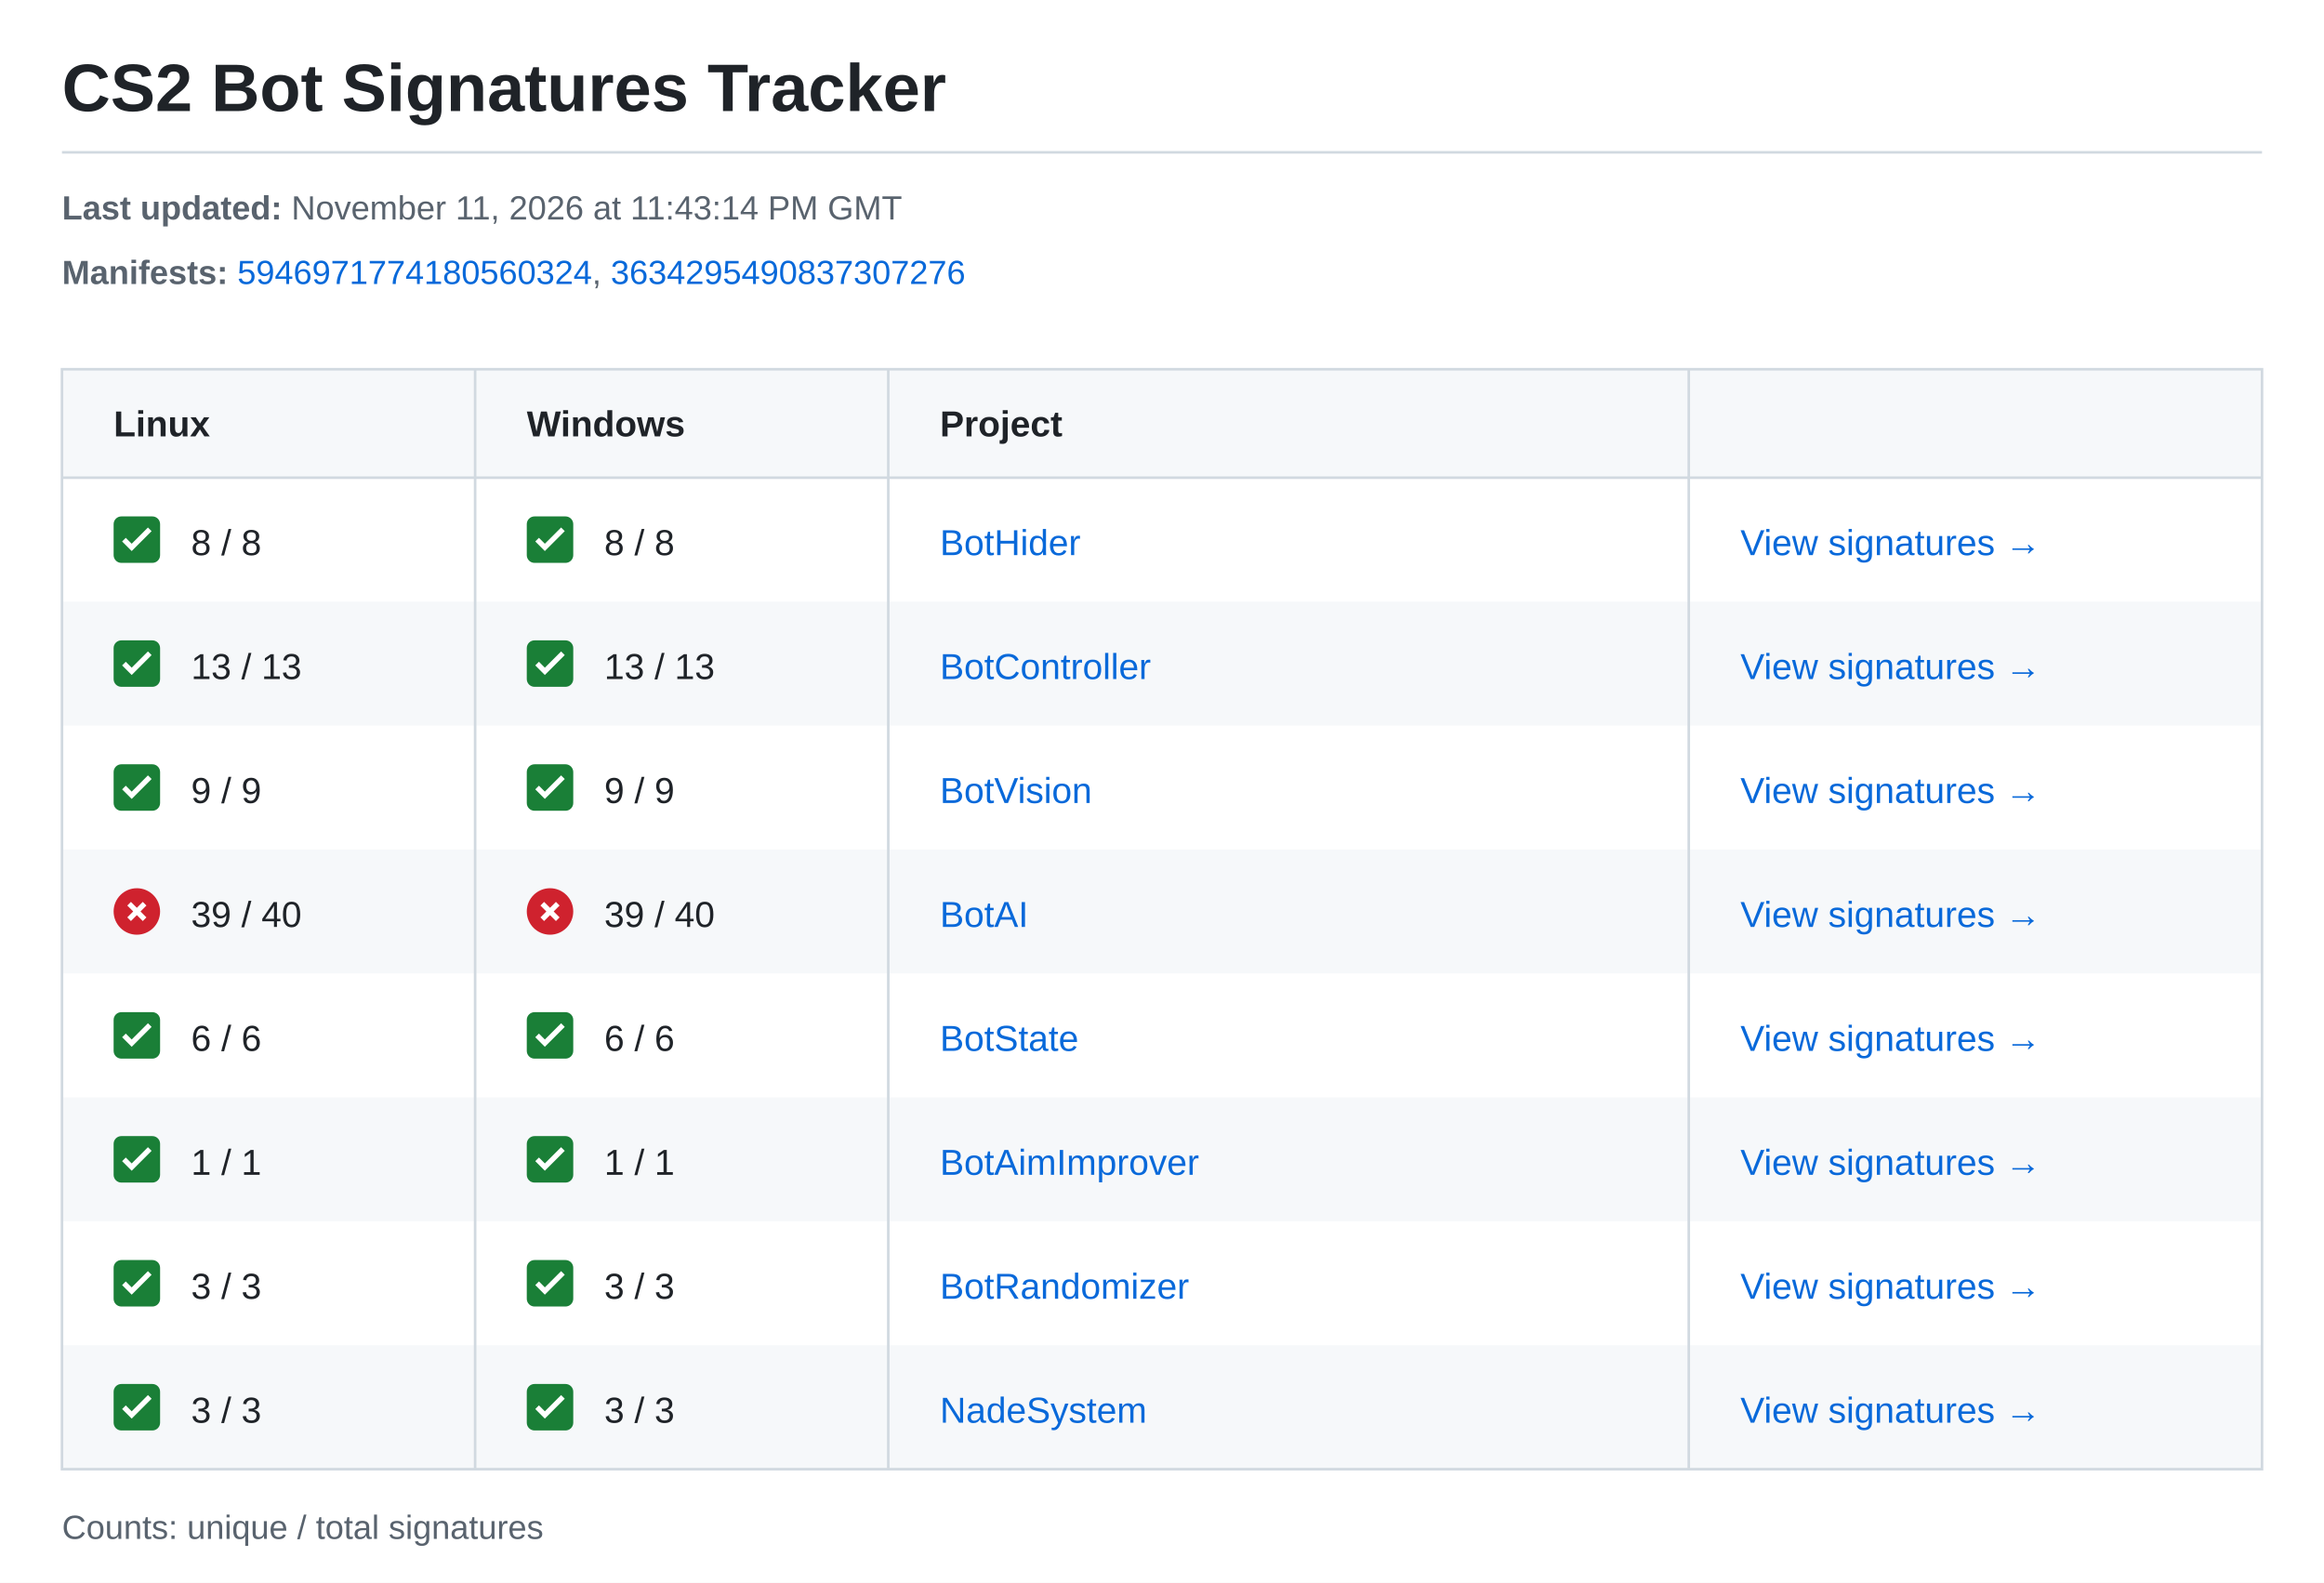
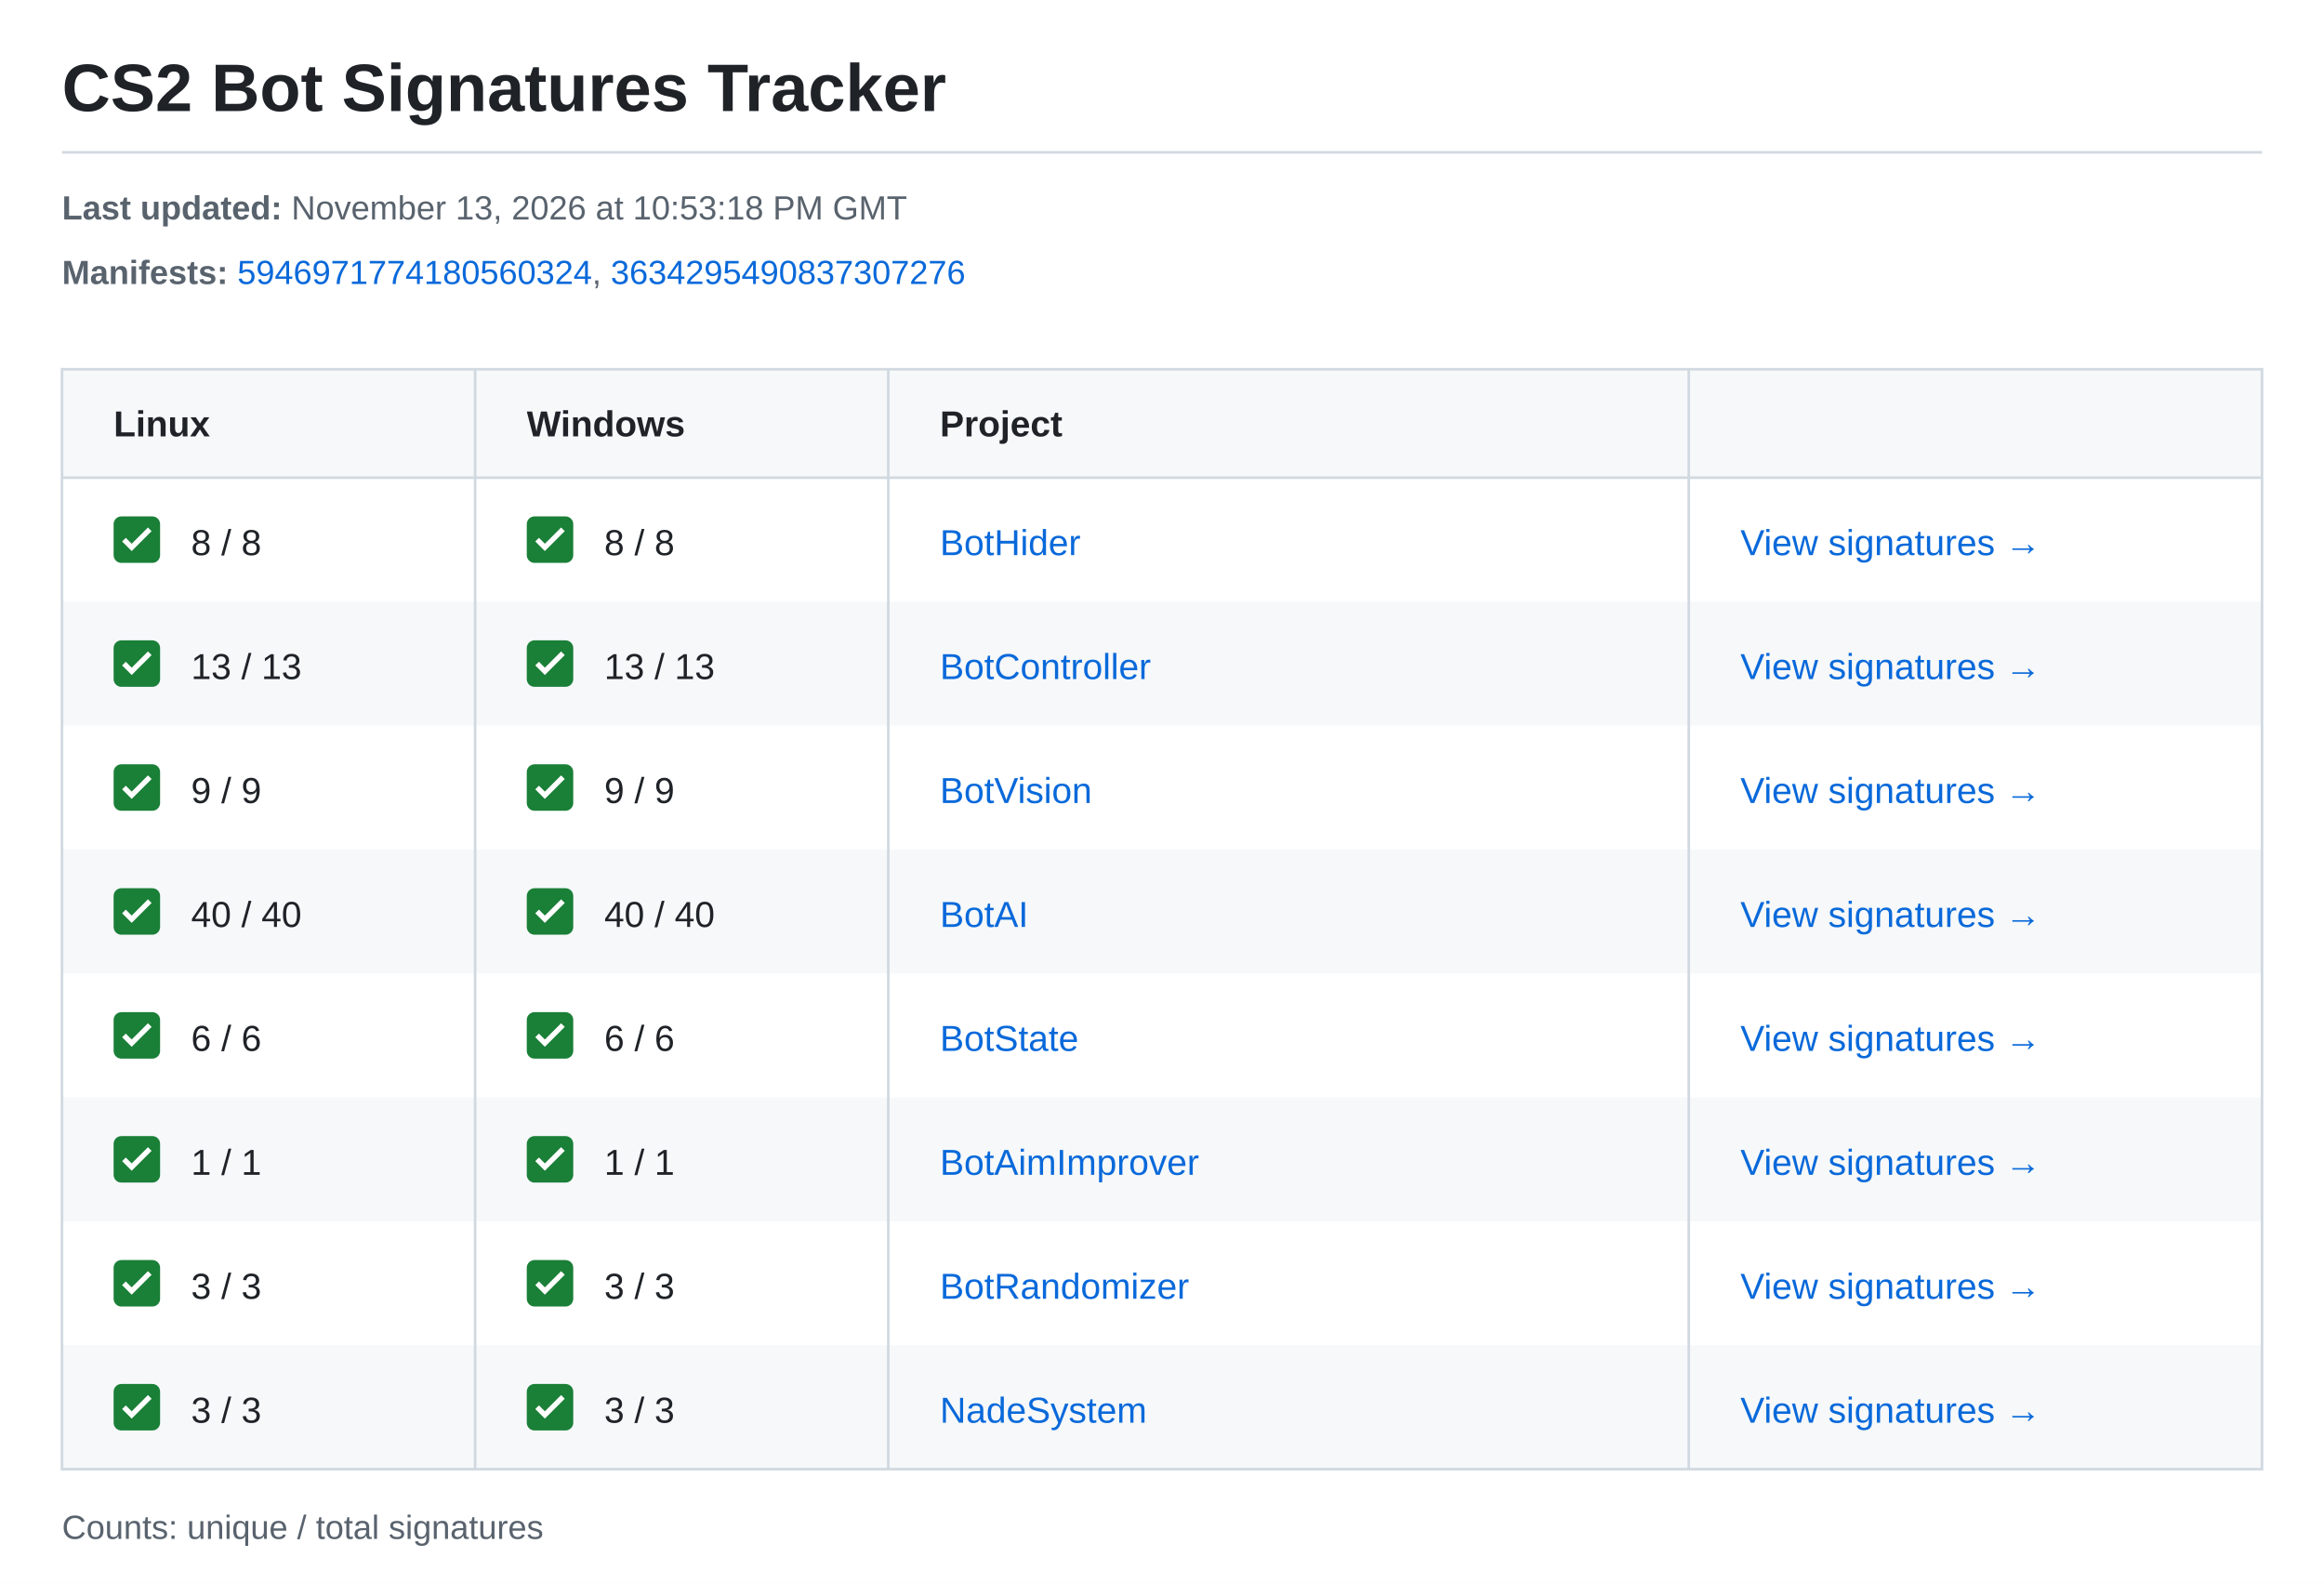
<svg xmlns="http://www.w3.org/2000/svg" width="900" height="613" viewBox="0 0 900 613" role="img" aria-labelledby="title description">
  <style>text{font-family:-apple-system,BlinkMacSystemFont,"Segoe UI",Arial,sans-serif;font-size:14px;fill:#1f2328}.meta{font-size:13px;fill:#59636e}.heading{font-weight:600}.link{fill:#0969da}</style>
  <rect width="900" height="613" fill="#ffffff" />
  <text x="24" y="43" style="font-size:26px;font-weight:600">CS2 Bot Signatures Tracker</text>
  <path d="M24 59H876" stroke="#d1d9e0" />
  <text class="meta" x="24" y="85">
-     <tspan font-weight="700">Last updated:</tspan> November 11, 2026 at 11:43:14 PM GMT</text>
+     <tspan font-weight="700">Last updated:</tspan> November 13, 2026 at 10:53:18 PM GMT</text>
  <text class="meta" x="24" y="110">
    <tspan font-weight="700">Manifests:</tspan>
    <a href="https://steamdb.info/depot/2347771/history/?changeid=M:5946971774180560324">
      <tspan class="link">5946971774180560324</tspan>
    </a>, <a href="https://steamdb.info/depot/2347773/history/?changeid=M:3634295490837307276">
      <tspan class="link">3634295490837307276</tspan>
    </a>
  </text>
  <rect x="24" y="143" width="852" height="42" fill="#f6f8fa" />
  <text class="heading" x="44" y="169">Linux</text>
  <text class="heading" x="204" y="169">Windows</text>
  <text class="heading" x="364" y="169">Project</text>
  <g transform="translate(44 200)">
    <rect width="18" height="18" rx="3" fill="#1a7f37" />
    <path d="m4 9 3 3 7-7" fill="none" stroke="white" stroke-width="2" />
  </g>
  <text x="74" y="215">8 / 8</text>
  <g transform="translate(204 200)">
    <rect width="18" height="18" rx="3" fill="#1a7f37" />
    <path d="m4 9 3 3 7-7" fill="none" stroke="white" stroke-width="2" />
  </g>
  <text x="234" y="215">8 / 8</text>
  <text class="link" x="364" y="215">BotHider</text>
  <text class="link" x="674" y="215">View signatures →</text>
  <rect x="24" y="233" width="852" height="48" fill="#f6f8fa" />
  <g transform="translate(44 248)">
    <rect width="18" height="18" rx="3" fill="#1a7f37" />
    <path d="m4 9 3 3 7-7" fill="none" stroke="white" stroke-width="2" />
  </g>
  <text x="74" y="263">13 / 13</text>
  <g transform="translate(204 248)">
    <rect width="18" height="18" rx="3" fill="#1a7f37" />
    <path d="m4 9 3 3 7-7" fill="none" stroke="white" stroke-width="2" />
  </g>
  <text x="234" y="263">13 / 13</text>
  <text class="link" x="364" y="263">BotController</text>
  <text class="link" x="674" y="263">View signatures →</text>
  <g transform="translate(44 296)">
    <rect width="18" height="18" rx="3" fill="#1a7f37" />
    <path d="m4 9 3 3 7-7" fill="none" stroke="white" stroke-width="2" />
  </g>
  <text x="74" y="311">9 / 9</text>
  <g transform="translate(204 296)">
    <rect width="18" height="18" rx="3" fill="#1a7f37" />
    <path d="m4 9 3 3 7-7" fill="none" stroke="white" stroke-width="2" />
  </g>
  <text x="234" y="311">9 / 9</text>
  <text class="link" x="364" y="311">BotVision</text>
  <text class="link" x="674" y="311">View signatures →</text>
  <rect x="24" y="329" width="852" height="48" fill="#f6f8fa" />
  <g transform="translate(44 344)">
-     <circle cx="9" cy="9" r="9" fill="#cf222e" />
-     <path d="m6 6 6 6m0-6-6 6" stroke="white" stroke-width="2" />
+     <rect width="18" height="18" rx="3" fill="#1a7f37" />
+     <path d="m4 9 3 3 7-7" fill="none" stroke="white" stroke-width="2" />
  </g>
-   <text x="74" y="359">39 / 40</text>
+   <text x="74" y="359">40 / 40</text>
  <g transform="translate(204 344)">
-     <circle cx="9" cy="9" r="9" fill="#cf222e" />
-     <path d="m6 6 6 6m0-6-6 6" stroke="white" stroke-width="2" />
+     <rect width="18" height="18" rx="3" fill="#1a7f37" />
+     <path d="m4 9 3 3 7-7" fill="none" stroke="white" stroke-width="2" />
  </g>
-   <text x="234" y="359">39 / 40</text>
+   <text x="234" y="359">40 / 40</text>
  <text class="link" x="364" y="359">BotAI</text>
  <text class="link" x="674" y="359">View signatures →</text>
  <g transform="translate(44 392)">
    <rect width="18" height="18" rx="3" fill="#1a7f37" />
    <path d="m4 9 3 3 7-7" fill="none" stroke="white" stroke-width="2" />
  </g>
  <text x="74" y="407">6 / 6</text>
  <g transform="translate(204 392)">
    <rect width="18" height="18" rx="3" fill="#1a7f37" />
    <path d="m4 9 3 3 7-7" fill="none" stroke="white" stroke-width="2" />
  </g>
  <text x="234" y="407">6 / 6</text>
  <text class="link" x="364" y="407">BotState</text>
  <text class="link" x="674" y="407">View signatures →</text>
  <rect x="24" y="425" width="852" height="48" fill="#f6f8fa" />
  <g transform="translate(44 440)">
    <rect width="18" height="18" rx="3" fill="#1a7f37" />
    <path d="m4 9 3 3 7-7" fill="none" stroke="white" stroke-width="2" />
  </g>
  <text x="74" y="455">1 / 1</text>
  <g transform="translate(204 440)">
    <rect width="18" height="18" rx="3" fill="#1a7f37" />
    <path d="m4 9 3 3 7-7" fill="none" stroke="white" stroke-width="2" />
  </g>
  <text x="234" y="455">1 / 1</text>
  <text class="link" x="364" y="455">BotAimImprover</text>
  <text class="link" x="674" y="455">View signatures →</text>
  <g transform="translate(44 488)">
    <rect width="18" height="18" rx="3" fill="#1a7f37" />
    <path d="m4 9 3 3 7-7" fill="none" stroke="white" stroke-width="2" />
  </g>
  <text x="74" y="503">3 / 3</text>
  <g transform="translate(204 488)">
    <rect width="18" height="18" rx="3" fill="#1a7f37" />
    <path d="m4 9 3 3 7-7" fill="none" stroke="white" stroke-width="2" />
  </g>
  <text x="234" y="503">3 / 3</text>
  <text class="link" x="364" y="503">BotRandomizer</text>
  <text class="link" x="674" y="503">View signatures →</text>
  <rect x="24" y="521" width="852" height="48" fill="#f6f8fa" />
  <g transform="translate(44 536)">
    <rect width="18" height="18" rx="3" fill="#1a7f37" />
    <path d="m4 9 3 3 7-7" fill="none" stroke="white" stroke-width="2" />
  </g>
  <text x="74" y="551">3 / 3</text>
  <g transform="translate(204 536)">
    <rect width="18" height="18" rx="3" fill="#1a7f37" />
    <path d="m4 9 3 3 7-7" fill="none" stroke="white" stroke-width="2" />
  </g>
  <text x="234" y="551">3 / 3</text>
  <text class="link" x="364" y="551">NadeSystem</text>
  <text class="link" x="674" y="551">View signatures →</text>
  <path d="M24 143H876V569H24ZM24 185H876M184 143V569M344 143V569M654 143V569" fill="none" stroke="#d1d9e0" />
  <text class="meta" x="24" y="596">Counts: unique / total signatures</text>
</svg>
